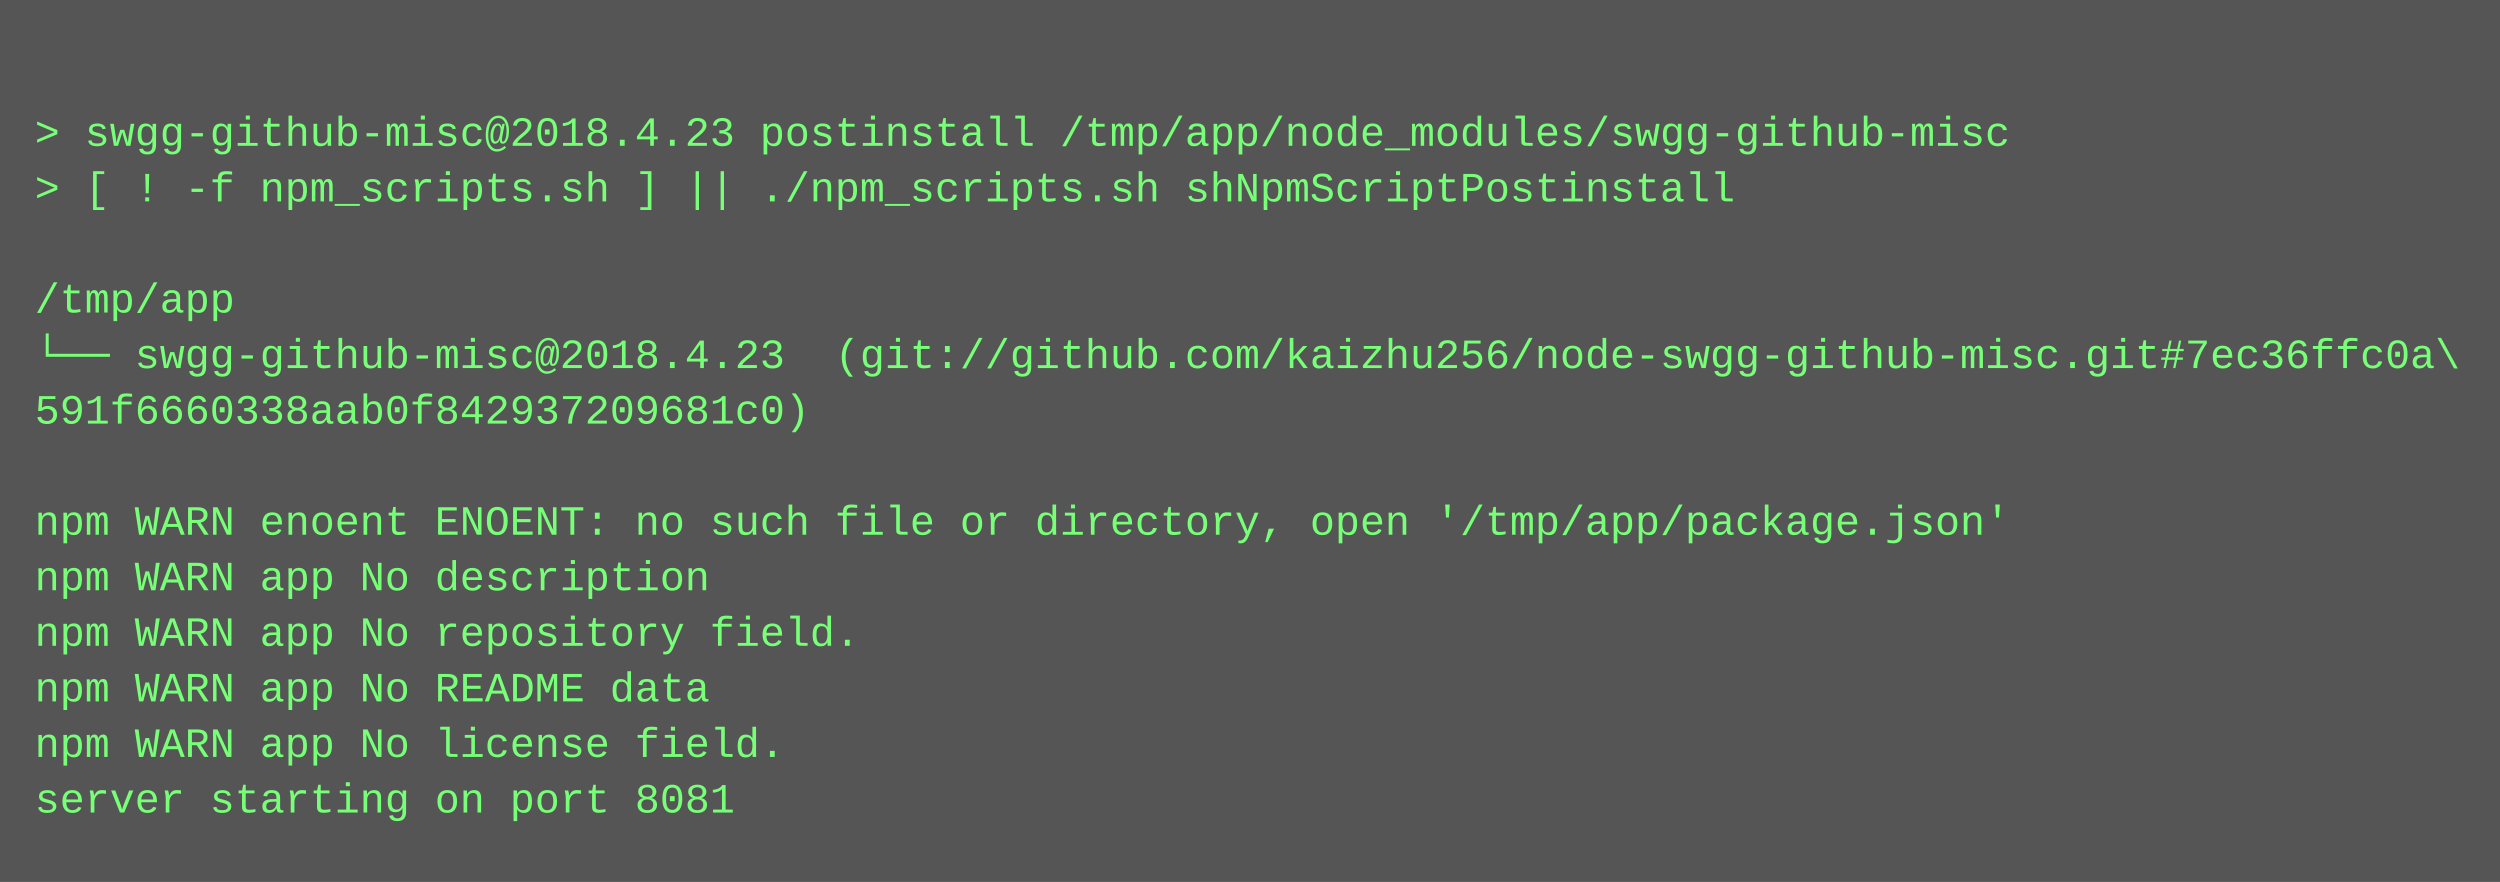
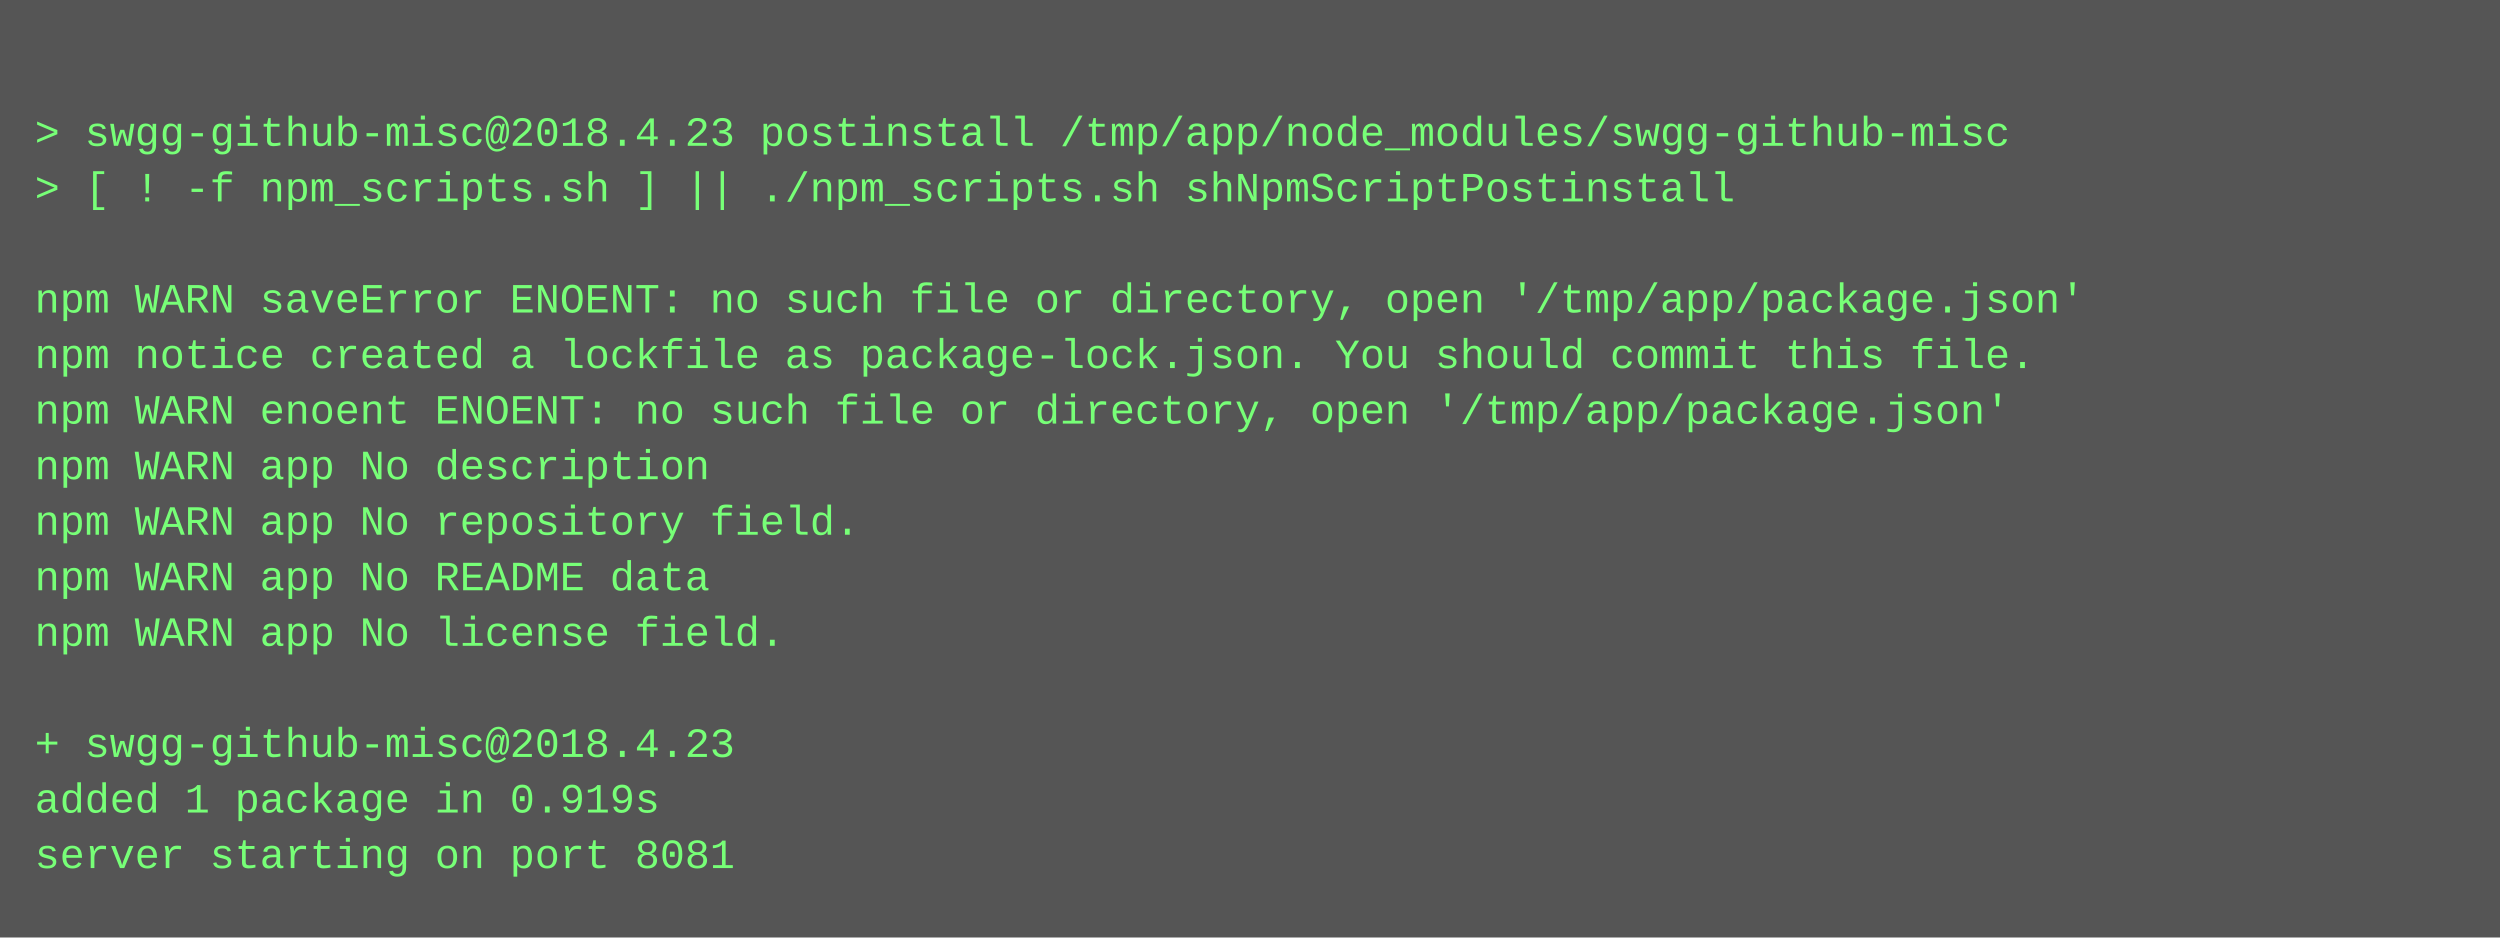
- <svg xmlns="http://www.w3.org/2000/svg" height="254" width="720">
-   <rect height="254" fill="#555" width="720" />
+ <svg xmlns="http://www.w3.org/2000/svg" height="270" width="720">
+   <rect height="270" fill="#555" width="720" />
  <text fill="#7f7" font-family="Courier New" font-size="12" xml:space="preserve">
    <tspan x="10" y="26" />
    <tspan x="10" y="42">&gt; swgg-github-misc@2018.4.23 postinstall /tmp/app/node_modules/swgg-github-misc</tspan>
    <tspan x="10" y="58">&gt; [ ! -f npm_scripts.sh ] || ./npm_scripts.sh shNpmScriptPostinstall</tspan>
    <tspan x="10" y="74" />
-     <tspan x="10" y="90">/tmp/app</tspan>
-     <tspan x="10" y="106">└── swgg-github-misc@2018.4.23  (git://github.com/kaizhu256/node-swgg-github-misc.git#7ec36ffc0a\</tspan>
-     <tspan x="10" y="122">591f6660338aab0f842937209681c0)</tspan>
-     <tspan x="10" y="138" />
-     <tspan x="10" y="154">npm WARN enoent ENOENT: no such file or directory, open '/tmp/app/package.json'</tspan>
-     <tspan x="10" y="170">npm WARN app No description</tspan>
-     <tspan x="10" y="186">npm WARN app No repository field.</tspan>
-     <tspan x="10" y="202">npm WARN app No README data</tspan>
-     <tspan x="10" y="218">npm WARN app No license field.</tspan>
-     <tspan x="10" y="234">server starting on port 8081</tspan>
+     <tspan x="10" y="90">npm WARN saveError ENOENT: no such file or directory, open '/tmp/app/package.json'</tspan>
+     <tspan x="10" y="106">npm notice created a lockfile as package-lock.json. You should commit this file.</tspan>
+     <tspan x="10" y="122">npm WARN enoent ENOENT: no such file or directory, open '/tmp/app/package.json'</tspan>
+     <tspan x="10" y="138">npm WARN app No description</tspan>
+     <tspan x="10" y="154">npm WARN app No repository field.</tspan>
+     <tspan x="10" y="170">npm WARN app No README data</tspan>
+     <tspan x="10" y="186">npm WARN app No license field.</tspan>
+     <tspan x="10" y="202" />
+     <tspan x="10" y="218">+ swgg-github-misc@2018.4.23</tspan>
+     <tspan x="10" y="234">added 1 package in 0.919s</tspan>
+     <tspan x="10" y="250">server starting on port 8081</tspan>
  </text>
</svg>
